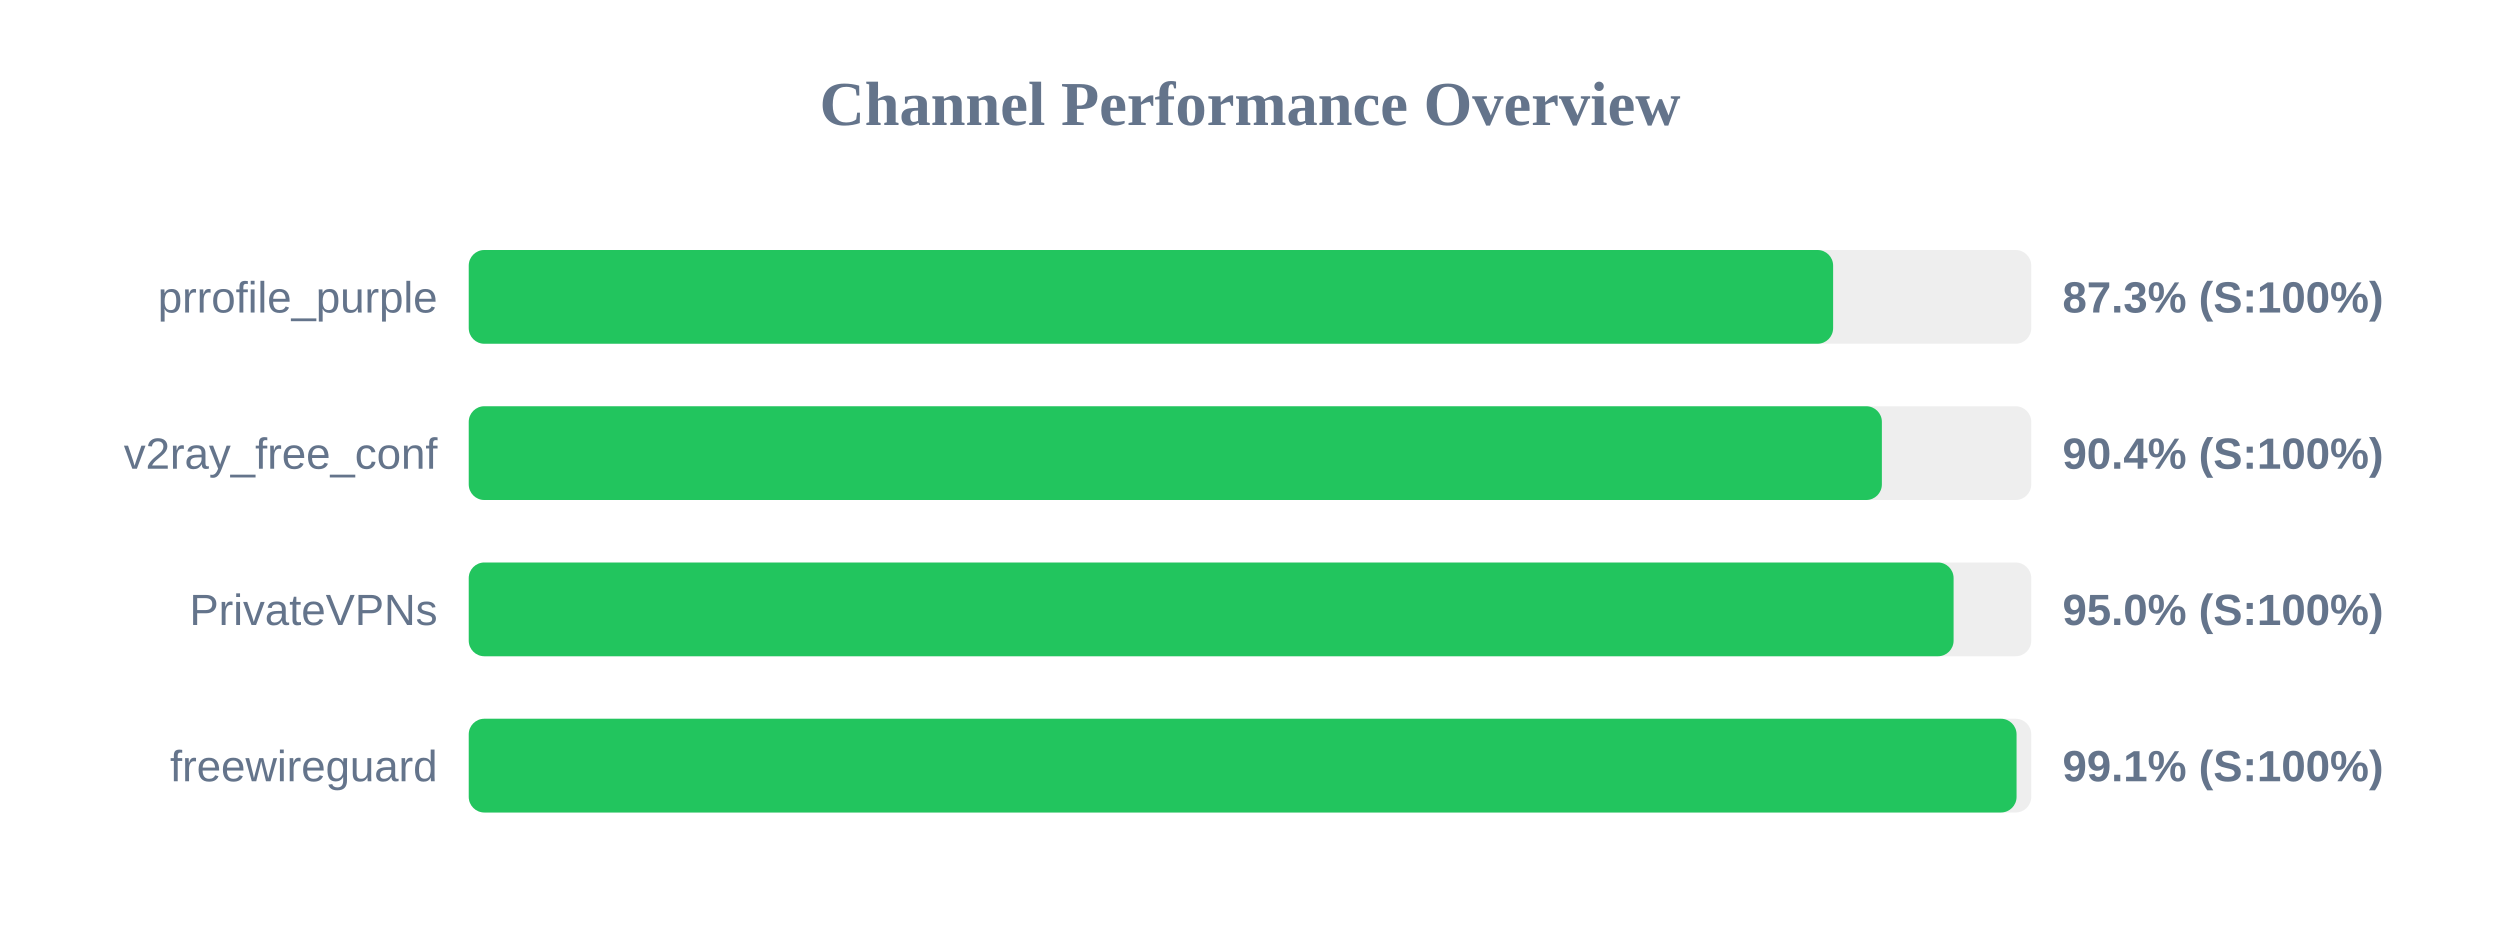
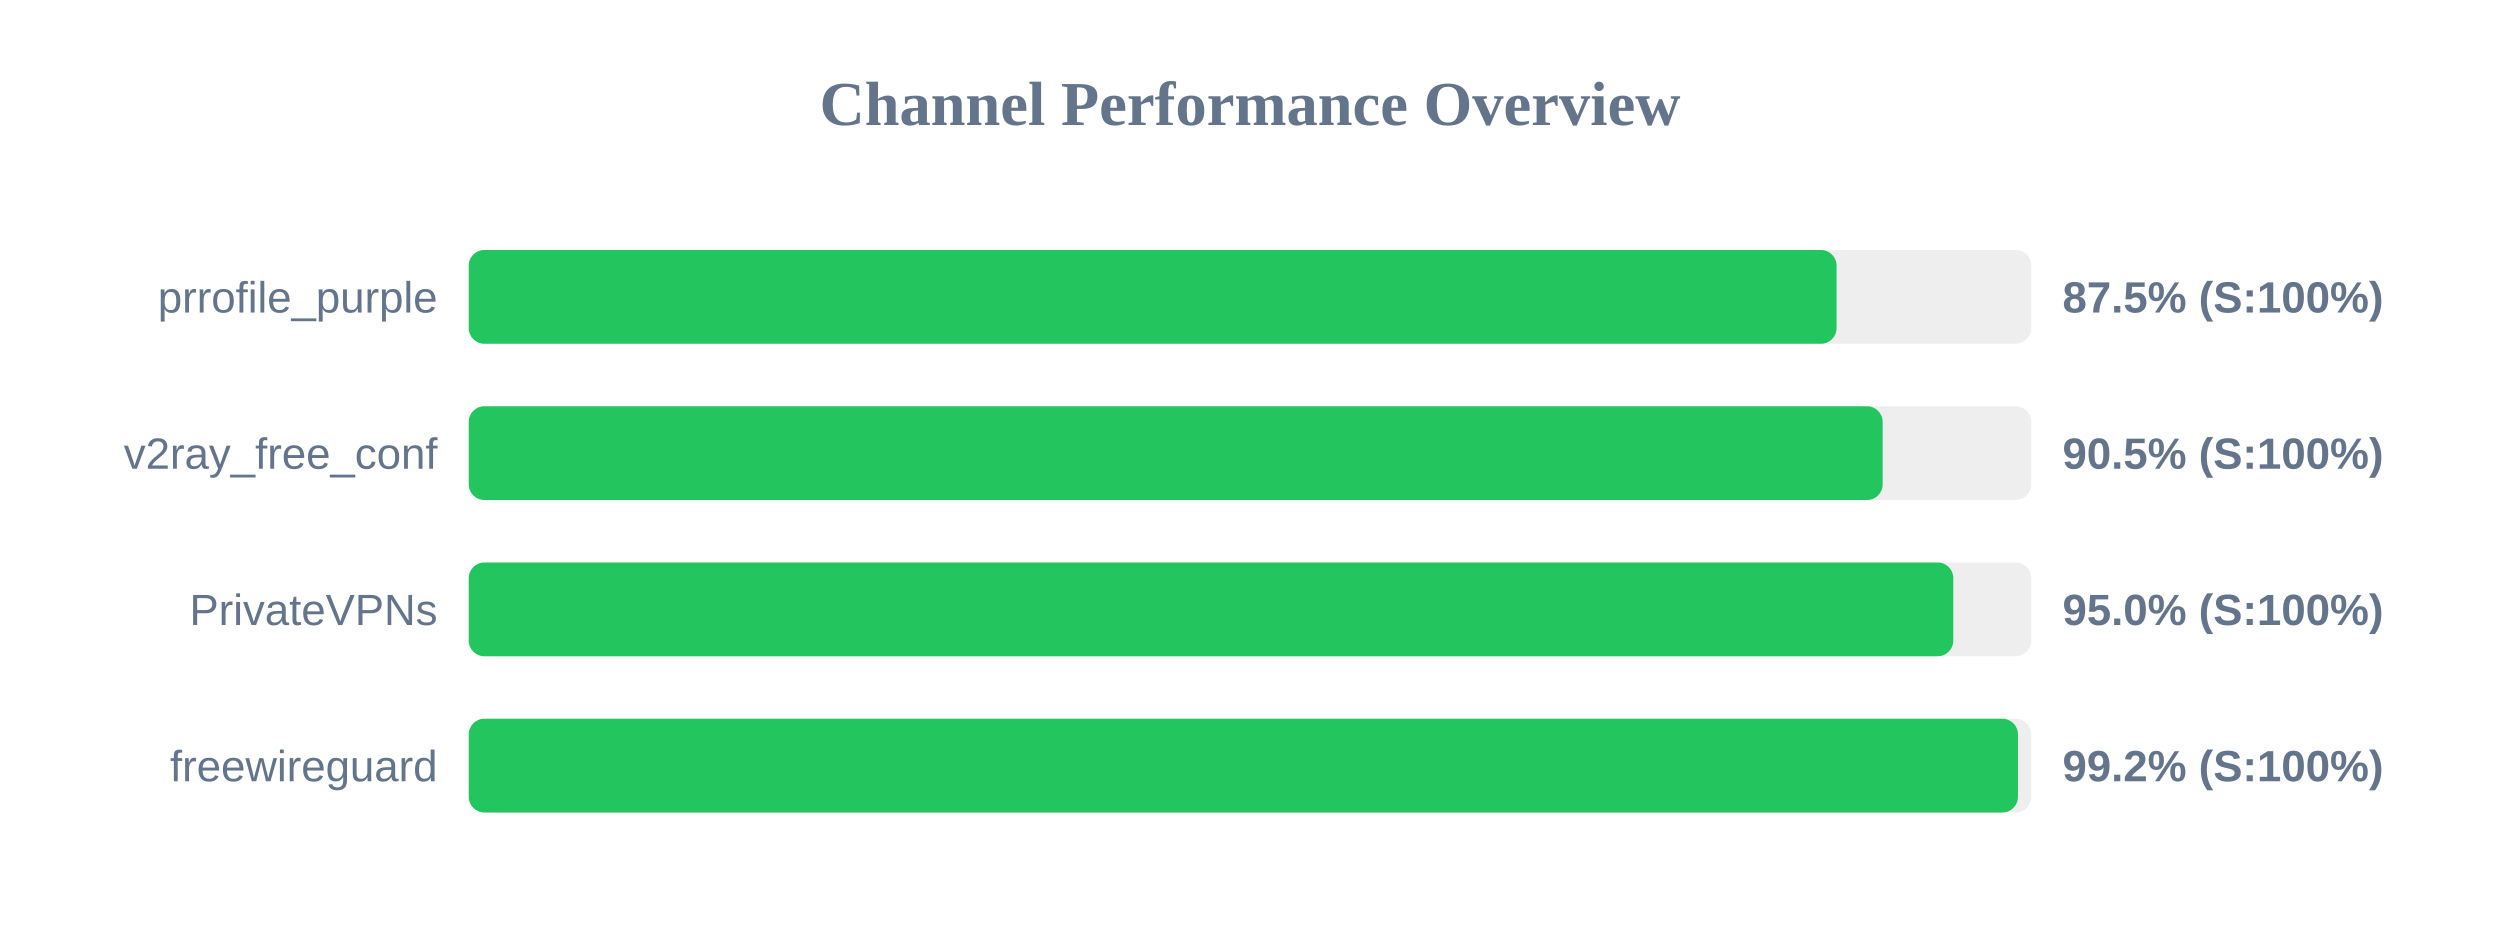
<svg xmlns="http://www.w3.org/2000/svg" width="800" height="300" version="1.1">
  <style>
        .row { font: 14px Arial; fill: #64748b; }
        .score { font: bold 14px Arial; fill: #64748b; }
    </style>
  <text x="400" y="40" text-anchor="middle" font-size="20px" font-weight="bold" fill="#64748b">Channel Performance Overview</text>
  <rect x="150" y="80" width="500" height="30" fill="#eee" rx="5" />
-   <rect x="150" y="80" width="436.6" height="30" fill="#22c55e" rx="5" />
+   <rect x="150" y="80" width="437.7" height="30" fill="#22c55e" rx="5" />
  <text x="140" y="100" text-anchor="end" class="row">prrofile_purple</text>
-   <text x="660" y="100" text-anchor="start" class="score">87.3% (S:100%)</text>
+   <text x="660" y="100" text-anchor="start" class="score">87.5% (S:100%)</text>
  <rect x="150" y="130" width="500" height="30" fill="#eee" rx="5" />
-   <rect x="150" y="130" width="452.2" height="30" fill="#22c55e" rx="5" />
+   <rect x="150" y="130" width="452.45" height="30" fill="#22c55e" rx="5" />
  <text x="140" y="150" text-anchor="end" class="row">v2ray_free_conf</text>
-   <text x="660" y="150" text-anchor="start" class="score">90.4% (S:100%)</text>
+   <text x="660" y="150" text-anchor="start" class="score">90.5% (S:100%)</text>
  <rect x="150" y="180" width="500" height="30" fill="#eee" rx="5" />
-   <rect x="150" y="180" width="475.15" height="30" fill="#22c55e" rx="5" />
+   <rect x="150" y="180" width="475.05" height="30" fill="#22c55e" rx="5" />
  <text x="140" y="200" text-anchor="end" class="row">PrivateVPNs</text>
  <text x="660" y="200" text-anchor="start" class="score">95.0% (S:100%)</text>
  <rect x="150" y="230" width="500" height="30" fill="#eee" rx="5" />
-   <rect x="150" y="230" width="495.3" height="30" fill="#22c55e" rx="5" />
+   <rect x="150" y="230" width="495.75" height="30" fill="#22c55e" rx="5" />
  <text x="140" y="250" text-anchor="end" class="row">freewireguard</text>
-   <text x="660" y="250" text-anchor="start" class="score">99.1% (S:100%)</text>
+   <text x="660" y="250" text-anchor="start" class="score">99.2% (S:100%)</text>
</svg>
